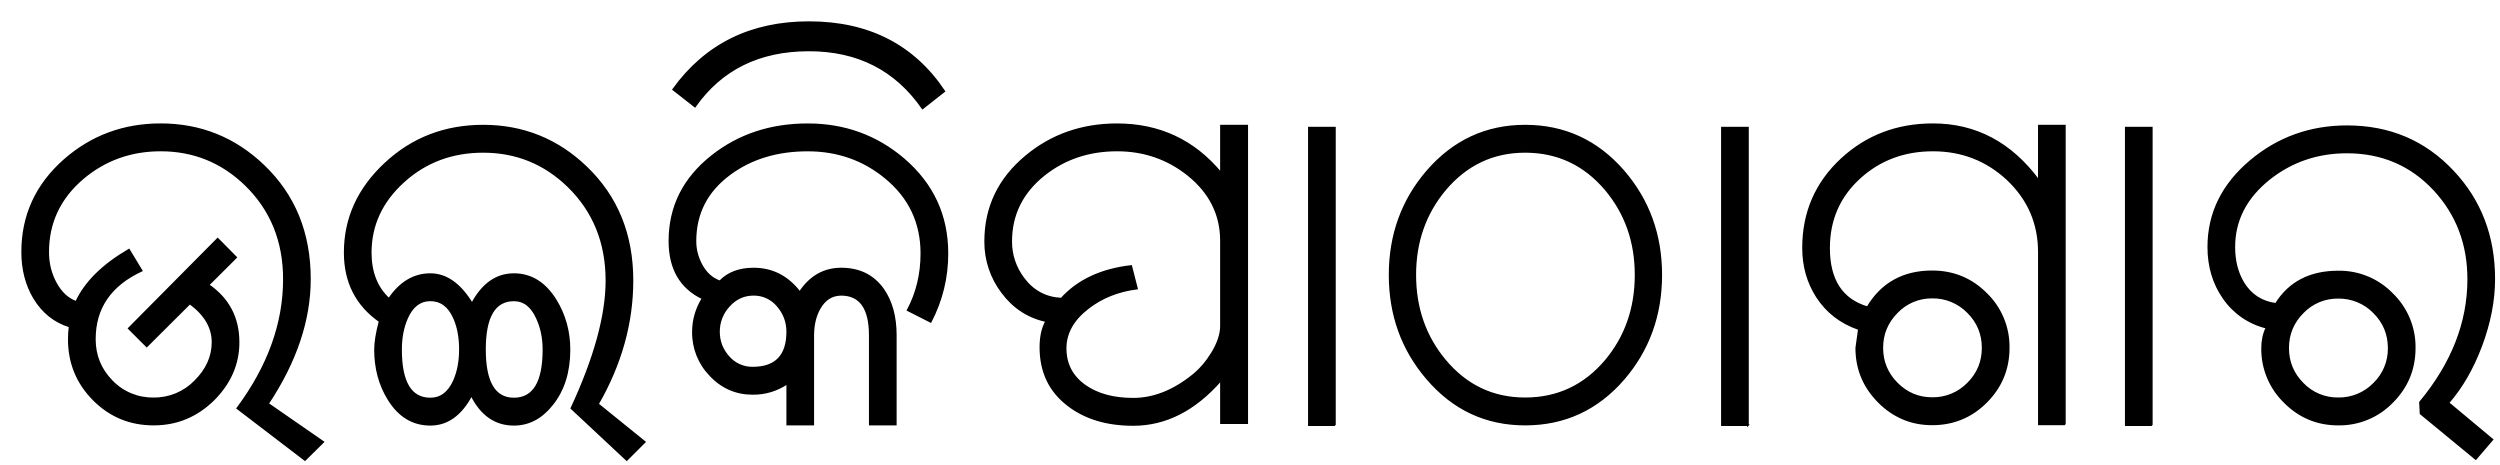
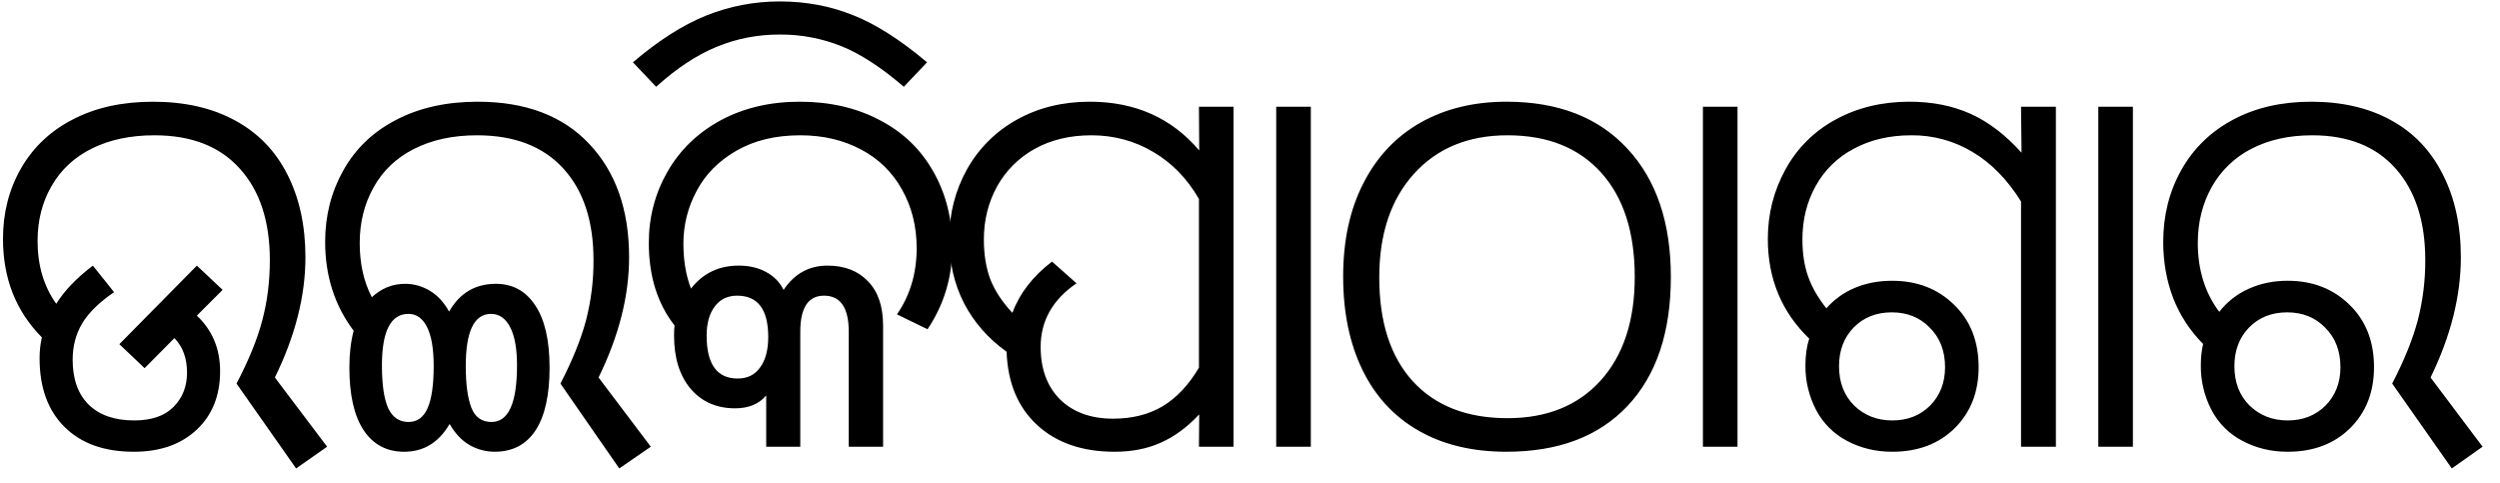
- <svg xmlns="http://www.w3.org/2000/svg" width="113" height="21" fill="none">
-   <path fill="#000" stroke="#000" stroke-miterlimit="10" stroke-width=".071" d="m14.615 19.976-.83.82-3.063-2.341c1.406-1.891 2.109-3.836 2.109-5.835 0-1.716-.577-3.137-1.73-4.26-1.07-1.038-2.35-1.557-3.839-1.557-1.351 0-2.525.423-3.523 1.268C2.7 8.96 2.18 10.066 2.18 11.392c0 .516.118.987.352 1.413.234.426.537.704.91.837.408-.883 1.204-1.67 2.388-2.36l.577.953c-1.412.654-2.118 1.686-2.118 3.096 0 .737.257 1.367.77 1.89a2.546 2.546 0 0 0 1.888.782 2.56 2.56 0 0 0 1.874-.783c.523-.522.784-1.107.784-1.755 0-.66-.341-1.242-1.023-1.747l-1.95 1.942-.816-.816 4.024-4.057.837.847-1.25 1.244c.905.624 1.358 1.489 1.358 2.594 0 .973-.372 1.834-1.117 2.585-.763.757-1.67 1.135-2.721 1.135-1.07 0-1.977-.375-2.721-1.126-.745-.751-1.118-1.66-1.118-2.73 0-.198.013-.39.036-.577-.678-.21-1.213-.636-1.604-1.28-.36-.606-.54-1.303-.54-2.09 0-1.651.637-3.039 1.91-4.162 1.226-1.075 2.676-1.613 4.352-1.613 1.802 0 3.355.625 4.658 1.874 1.394 1.334 2.09 3.043 2.09 5.127 0 1.85-.63 3.727-1.892 5.631l2.497 1.73ZM29.148 19.976l-.82.82-2.505-2.341c1.057-2.275 1.586-4.199 1.586-5.772 0-1.717-.577-3.137-1.73-4.26-1.07-1.037-2.349-1.557-3.838-1.557-1.406 0-2.604.448-3.595 1.345-.991.897-1.487 1.966-1.487 3.208 0 .882.273 1.578.82 2.087.505-.744 1.13-1.117 1.874-1.117.715 0 1.343.442 1.883 1.324.475-.882 1.106-1.324 1.892-1.324.775 0 1.406.39 1.892 1.172.415.672.622 1.42.622 2.243 0 1.01-.261 1.838-.784 2.487-.48.606-1.057.91-1.73.91-.835 0-1.474-.442-1.919-1.325-.474.883-1.093 1.325-1.856 1.325-.793 0-1.426-.384-1.9-1.154-.403-.654-.604-1.402-.604-2.243 0-.33.069-.757.207-1.28-1.051-.738-1.577-1.774-1.577-3.108 0-1.55.611-2.893 1.834-4.031 1.222-1.139 2.698-1.708 4.428-1.708 1.802 0 3.355.625 4.658 1.874 1.393 1.334 2.09 3.043 2.09 5.127 0 1.916-.52 3.777-1.558 5.586l2.117 1.712Zm-8.361-4.172c0-.557-.09-1.035-.27-1.436-.235-.526-.59-.79-1.064-.79-.468 0-.82.27-1.054.808-.18.413-.27.885-.27 1.418 0 1.472.441 2.208 1.324 2.208.469 0 .823-.267 1.063-.8.18-.406.27-.875.27-1.408Zm3.775 0c0-.52-.096-.99-.289-1.41-.24-.543-.588-.815-1.045-.815-.87 0-1.306.738-1.306 2.216 0 1.478.435 2.217 1.306 2.217.889 0 1.334-.736 1.334-2.208ZM42.825 11.452a6.606 6.606 0 0 1-.757 3.1l-1.045-.531c.414-.774.621-1.63.621-2.565 0-1.392-.54-2.532-1.621-3.42-.997-.821-2.169-1.232-3.514-1.232-1.37 0-2.535.35-3.496 1.053-1.051.767-1.577 1.78-1.577 3.04 0 .36.084.704.253 1.034.204.396.486.657.847.783.372-.384.88-.577 1.522-.577.848 0 1.544.355 2.09 1.064.475-.71 1.1-1.064 1.875-1.064.817 0 1.447.31 1.892.927.385.547.577 1.242.577 2.088v4.04h-1.18V15.16c0-1.222-.43-1.833-1.29-1.833-.42 0-.747.21-.981.629-.187.341-.28.742-.28 1.204v4.032h-1.18v-1.855a2.722 2.722 0 0 1-1.559.468c-.756 0-1.4-.282-1.928-.847a2.758 2.758 0 0 1-.775-1.964c0-.528.144-1.03.433-1.505-.997-.48-1.496-1.345-1.496-2.595 0-1.555.646-2.84 1.937-3.856 1.208-.949 2.646-1.423 4.316-1.423 1.664 0 3.111.525 4.343 1.576 1.315 1.129 1.973 2.55 1.973 4.261Zm-7.244 3.541c0-.438-.144-.826-.433-1.162a1.375 1.375 0 0 0-1.09-.505c-.432 0-.8.168-1.104.505a1.686 1.686 0 0 0-.455 1.162c0 .433.146.811.437 1.135a1.4 1.4 0 0 0 1.086.487c1.04 0 1.559-.54 1.559-1.622ZM42.687 4.126l-.989.777c-1.21-1.748-2.92-2.622-5.133-2.622-2.245 0-3.963.847-5.153 2.54l-.989-.776C31.883 2.015 33.93 1 36.565 1c2.69 0 4.73 1.042 6.122 3.126ZM56.376 19.129h-1.19v-1.937c-1.177 1.345-2.498 2.018-3.964 2.018-1.189 0-2.168-.294-2.937-.883-.841-.636-1.261-1.513-1.261-2.63 0-.475.087-.868.26-1.18-.81-.175-1.472-.606-1.986-1.294a3.767 3.767 0 0 1-.77-2.31c0-1.545.612-2.827 1.837-3.848 1.16-.967 2.535-1.45 4.127-1.45 1.91 0 3.475.732 4.694 2.197V5.677h1.19v13.452Zm-1.19-4.41v-3.832c0-1.187-.495-2.18-1.486-2.977-.925-.738-1.994-1.107-3.207-1.107-1.268 0-2.364.366-3.289 1.098-.997.792-1.496 1.797-1.496 3.014 0 .607.184 1.158.55 1.656.432.582 1.003.89 1.712.926.75-.828 1.805-1.321 3.162-1.477l.262 1.025c-.853.109-1.59.403-2.208.882-.678.522-1.018 1.128-1.018 1.818 0 .707.291 1.268.874 1.682.559.396 1.285.594 2.18.594.92 0 1.82-.357 2.704-1.07.33-.27.615-.603.856-.999.27-.444.405-.855.405-1.233ZM60.34 19.219h-1.18V5.767h1.18V19.22ZM75.09 12.425c0 1.82-.565 3.388-1.694 4.704-1.19 1.375-2.676 2.063-4.46 2.063-1.772 0-3.25-.69-4.433-2.073-1.129-1.315-1.694-2.88-1.694-4.694 0-1.808.565-3.37 1.694-4.685 1.19-1.375 2.667-2.063 4.433-2.063 1.778 0 3.262.685 4.451 2.054 1.135 1.315 1.703 2.88 1.703 4.694Zm-1.163 0c0-1.498-.453-2.785-1.36-3.862-.961-1.131-2.171-1.697-3.631-1.697-1.448 0-2.652.57-3.613 1.706-.901 1.077-1.351 2.362-1.351 3.853 0 1.498.45 2.786 1.35 3.863.956 1.143 2.16 1.715 3.614 1.715 1.465 0 2.679-.57 3.64-1.706.901-1.077 1.351-2.368 1.351-3.872ZM79.01 19.219h-1.181V5.767h1.18V19.22ZM93.335 19.183h-1.18v-7.788c0-1.297-.475-2.392-1.424-3.287-.937-.87-2.058-1.305-3.36-1.305-1.298 0-2.4.411-3.307 1.233-.925.84-1.388 1.899-1.388 3.176 0 1.44.576 2.331 1.73 2.673.649-1.081 1.625-1.622 2.928-1.622.961 0 1.778.338 2.451 1.014a3.34 3.34 0 0 1 1.01 2.446c0 .955-.337 1.77-1.01 2.446-.673.676-1.49 1.014-2.451 1.014-.943 0-1.751-.34-2.423-1.018-.673-.678-1.01-1.491-1.01-2.44 0-.018.04-.3.118-.846-.818-.282-1.451-.771-1.901-1.468-.415-.648-.622-1.383-.622-2.206 0-1.602.58-2.94 1.739-4.016 1.135-1.05 2.514-1.575 4.135-1.575 1.935 0 3.529.847 4.784 2.54V5.677h1.18v13.506Zm-3.721-3.46c0-.628-.222-1.163-.667-1.606a2.202 2.202 0 0 0-1.613-.665 2.16 2.16 0 0 0-1.59.669c-.441.445-.662.98-.662 1.601 0 .623.22 1.157.662 1.603.442.445.972.668 1.59.668a2.2 2.2 0 0 0 1.613-.664c.445-.442.667-.977.667-1.606ZM97.263 19.219h-1.18V5.767h1.18V19.22ZM112.742 12.613c0 .967-.195 1.973-.585 3.018-.384 1.021-.879 1.88-1.485 2.576l1.989 1.661-.757.883-2.496-2.055-.027-.513c1.454-1.752 2.181-3.607 2.181-5.563 0-1.585-.511-2.93-1.532-4.034-1.051-1.128-2.367-1.693-3.946-1.693-1.34 0-2.514.403-3.523 1.207-1.045.84-1.568 1.862-1.568 3.068 0 .624.138 1.164.414 1.62.337.545.823.86 1.46.944.606-.973 1.547-1.46 2.82-1.46a3.33 3.33 0 0 1 2.446 1.014 3.333 3.333 0 0 1 1.014 2.446c0 .956-.338 1.771-1.014 2.447a3.332 3.332 0 0 1-2.446 1.013c-.949 0-1.76-.339-2.433-1.018a3.347 3.347 0 0 1-1.009-2.442c0-.342.066-.648.199-.919a3.286 3.286 0 0 1-1.938-1.333c-.462-.66-.693-1.433-.693-2.316 0-1.525.64-2.826 1.919-3.9 1.244-1.04 2.694-1.56 4.352-1.56 1.922 0 3.52.679 4.793 2.036 1.244 1.32 1.865 2.946 1.865 4.873Zm-4.775 3.119c0-.629-.222-1.163-.667-1.606a2.203 2.203 0 0 0-1.613-.665 2.17 2.17 0 0 0-1.599.669c-.441.445-.662.98-.662 1.602 0 .622.22 1.156.662 1.602a2.17 2.17 0 0 0 1.599.668 2.2 2.2 0 0 0 1.613-.664 2.18 2.18 0 0 0 .667-1.606Z" />
+ <svg xmlns="http://www.w3.org/2000/svg" width="145" height="28">
+   <path d="M127.831 19.947a7.722 7.722 0 0 1-1.728-2.637c-.391-1.015-.586-2.109-.586-3.28 0-1.534.351-2.926 1.054-4.176.703-1.25 1.704-2.221 3.003-2.915 1.299-.693 2.808-1.04 4.527-1.04 1.787 0 3.33.357 4.628 1.07 1.309.712 2.31 1.757 3.003 3.134.704 1.367 1.055 2.974 1.055 4.82 0 2.246-.586 4.57-1.758 6.972l3.018 4.014-1.787 1.26-3.457-4.922c.693-1.338 1.186-2.554 1.479-3.648a13.65 13.65 0 0 0 .44-3.515c0-2.246-.572-4.014-1.714-5.303-1.143-1.289-2.759-1.934-4.849-1.934-1.338 0-2.51.26-3.515.777a5.529 5.529 0 0 0-2.315 2.226c-.537.967-.806 2.046-.806 3.238 0 1.562.415 2.895 1.246 3.999a4.44 4.44 0 0 1 1.699-1.333c.683-.313 1.44-.47 2.27-.47 1.446 0 2.642.465 3.589 1.393.947.918 1.421 2.124 1.421 3.618 0 1.445-.464 2.627-1.392 3.545-.927.908-2.133 1.362-3.618 1.362-.957 0-1.831-.21-2.622-.63a4.228 4.228 0 0 1-1.802-1.802 5.463 5.463 0 0 1-.615-2.578c0-.449.044-.864.132-1.245Zm4.878-1.831c-.898 0-1.636.293-2.212.879-.566.586-.85 1.333-.85 2.241 0 .938.293 1.7.879 2.285.596.576 1.333.864 2.212.864.889 0 1.621-.288 2.198-.864.576-.586.864-1.328.864-2.226 0-.938-.293-1.7-.879-2.285-.576-.596-1.314-.894-2.212-.894Zm-8.951-11.924V25.91h-2.007V6.192h2.007ZM104.977 19.64c-1.602-1.544-2.402-3.472-2.402-5.787 0-1.445.342-2.788 1.025-4.028a7.177 7.177 0 0 1 2.9-2.886c1.26-.693 2.691-1.04 4.292-1.04 1.329 0 2.51.235 3.545.703 1.045.47 2.032 1.221 2.959 2.256l-.029-2.666h2.022V25.91h-2.022V11.685c-.791-1.27-1.728-2.226-2.812-2.87a6.764 6.764 0 0 0-3.545-.968c-1.27 0-2.383.26-3.34.777a5.34 5.34 0 0 0-2.212 2.153c-.518.928-.776 1.963-.776 3.106 0 .82.112 1.543.336 2.168.225.625.577 1.235 1.055 1.83a4.512 4.512 0 0 1 1.655-1.186c.645-.273 1.368-.41 2.168-.41 1.446 0 2.642.464 3.589 1.392.948.918 1.421 2.124 1.421 3.618 0 1.445-.464 2.627-1.391 3.545-.928.908-2.134 1.362-3.619 1.362-.957 0-1.831-.21-2.622-.63a4.22 4.22 0 0 1-1.801-1.802 5.451 5.451 0 0 1-.616-2.578c0-.586.074-1.103.22-1.553Zm4.79-1.524c-.898 0-1.636.293-2.212.879-.566.586-.849 1.333-.849 2.241 0 .938.293 1.7.878 2.285.596.576 1.333.864 2.212.864.889 0 1.621-.288 2.198-.864.576-.586.864-1.328.864-2.226 0-.938-.293-1.7-.879-2.285-.576-.596-1.313-.894-2.212-.894Zm-8.951-11.924V25.91h-2.007V6.192h2.007Zm-13.405 20.01c-1.982 0-3.686-.41-5.112-1.23-1.426-.82-2.51-1.998-3.252-3.53-.742-1.534-1.113-3.336-1.113-5.406 0-2.08.39-3.882 1.172-5.405.781-1.534 1.885-2.705 3.31-3.516 1.436-.81 3.1-1.216 4.995-1.216 2.998 0 5.337.908 7.017 2.725 1.68 1.806 2.52 4.287 2.52 7.441 0 3.213-.84 5.708-2.52 7.486-1.67 1.767-4.009 2.65-7.017 2.65Zm.059-18.355c-2.275 0-4.087.748-5.435 2.242-1.337 1.484-2.006 3.486-2.006 6.005 0 2.588.649 4.595 1.948 6.021 1.308 1.426 3.14 2.139 5.493 2.139 2.285 0 4.087-.728 5.405-2.183 1.319-1.465 1.978-3.467 1.978-6.006 0-2.597-.65-4.614-1.948-6.05-1.3-1.445-3.11-2.168-5.435-2.168ZM76.058 6.192V25.91H74.05V6.192h2.007Zm-6.491 19.717.015-1.875c-.694.742-1.436 1.289-2.227 1.64-.781.352-1.675.528-2.68.528-1.866 0-3.36-.513-4.483-1.538-1.123-1.026-1.719-2.446-1.787-4.263-1.074-.771-1.9-1.714-2.476-2.827-.566-1.113-.85-2.354-.85-3.72 0-1.456.343-2.798 1.026-4.029a7.424 7.424 0 0 1 2.9-2.886c1.24-.693 2.652-1.04 4.234-1.04 2.627 0 4.741.943 6.343 2.827l-.015-2.534h2.007V25.91h-2.007Zm0-4.585v-9.785c-.683-1.182-1.567-2.09-2.651-2.725-1.084-.644-2.28-.967-3.59-.967-1.25 0-2.348.264-3.295.791a5.584 5.584 0 0 0-2.183 2.183c-.507.928-.761 1.948-.761 3.062 0 .888.127 1.665.38 2.329.264.664.689 1.308 1.275 1.933.42-1.133 1.187-2.124 2.3-2.973l1.42 1.26c-1.386.947-2.08 2.177-2.08 3.69 0 1.28.377 2.296 1.129 3.048.761.742 1.787 1.113 3.076 1.113 1.103 0 2.06-.24 2.87-.718.811-.488 1.514-1.235 2.11-2.241ZM36.724 3.614c1.475-1.26 2.89-2.163 4.248-2.71a11.377 11.377 0 0 1 4.292-.82c1.494 0 2.9.263 4.219.79 1.318.518 2.754 1.431 4.307 2.74l-1.348 1.42c-1.28-1.103-2.476-1.884-3.589-2.343a9.47 9.47 0 0 0-3.618-.688c-1.29 0-2.51.239-3.662.717-1.162.479-2.33 1.25-3.501 2.315l-1.348-1.421Z" />
+   <path d="M52.045 18.233c.762-1.103 1.143-2.383 1.143-3.838 0-1.26-.283-2.392-.85-3.398a5.717 5.717 0 0 0-2.387-2.33c-1.026-.546-2.198-.82-3.516-.82-1.436 0-2.67.298-3.706.894-1.035.596-1.807 1.377-2.314 2.344a6.378 6.378 0 0 0-.762 3.032c0 .986.146 1.86.44 2.622.693-.889 1.615-1.333 2.768-1.333.605 0 1.133.122 1.582.366.459.244.8.591 1.025 1.04.625-.937 1.475-1.406 2.55-1.406.985 0 1.767.303 2.343.908.586.596.879 1.455.879 2.578v7.017h-1.992v-6.665c0-1.397-.479-2.095-1.436-2.095-.918 0-1.377.698-1.377 2.095v6.665h-1.977v-2.974c-.42.498-1.021.747-1.802.747-1.075 0-1.934-.376-2.578-1.127-.645-.762-.967-1.793-.967-3.091 0-.274.01-.47.03-.586-.997-1.27-1.495-2.866-1.495-4.79 0-1.494.361-2.871 1.084-4.131.723-1.26 1.748-2.251 3.076-2.974 1.338-.722 2.871-1.084 4.6-1.084 1.738 0 3.276.352 4.614 1.055 1.348.693 2.388 1.684 3.12 2.974.742 1.289 1.113 2.753 1.113 4.394 0 1.758-.478 3.35-1.435 4.775l-1.773-.864Zm-9.272-1.084c-.557 0-.991.21-1.304.63-.312.42-.468.982-.468 1.685 0 1.66.6 2.49 1.801 2.49.567 0 1.001-.215 1.304-.645.313-.43.469-1.015.469-1.758 0-1.601-.6-2.402-1.802-2.402ZM26.087 24.59c-.625 1.075-1.504 1.612-2.637 1.612-1.015 0-1.801-.42-2.358-1.26-.547-.84-.82-2.046-.82-3.618 0-.81.083-1.523.249-2.139-1.104-1.464-1.655-3.183-1.655-5.156 0-1.514.351-2.895 1.054-4.145.703-1.26 1.724-2.237 3.062-2.93 1.347-.703 2.925-1.055 4.731-1.055 2.783 0 4.941.816 6.475 2.446 1.543 1.631 2.314 3.824 2.314 6.578 0 2.236-.59 4.56-1.772 6.972l3.032 4.014-1.831 1.26-3.413-4.922c.693-1.338 1.186-2.554 1.48-3.648a13.65 13.65 0 0 0 .439-3.515c0-2.266-.586-4.038-1.758-5.318-1.172-1.279-2.837-1.919-4.995-1.919-1.406 0-2.627.264-3.662.791-1.026.518-1.807 1.26-2.344 2.227-.537.957-.806 2.031-.806 3.223 0 1.21.235 2.26.703 3.15.557-.518 1.202-.777 1.934-.777.498 0 .972.132 1.42.395.45.264.826.67 1.129 1.216.615-1.074 1.518-1.611 2.71-1.611.976 0 1.738.415 2.285 1.245.557.83.835 2.036.835 3.618 0 1.602-.274 2.817-.82 3.647-.547.82-1.333 1.23-2.359 1.23a2.95 2.95 0 0 1-1.45-.38c-.459-.264-.85-.674-1.172-1.23ZM23.7 18.205c-1.026 0-1.539.996-1.539 2.988 0 1.123.122 1.953.367 2.49.254.528.644.791 1.172.791.507 0 .878-.268 1.113-.805.234-.537.351-1.348.351-2.432 0-.996-.127-1.748-.38-2.256-.255-.517-.616-.776-1.084-.776Zm4.79 0c-.977 0-1.465 1.01-1.465 3.032 0 1.035.107 1.836.322 2.402.215.557.605.835 1.172.835.986 0 1.48-1.093 1.48-3.28 0-.968-.133-1.705-.396-2.213-.264-.517-.635-.776-1.114-.776Zm-17.067-2.799 1.494 1.406-1.494 1.494c.898.85 1.348 1.924 1.348 3.223 0 1.416-.455 2.549-1.363 3.398-.908.85-2.124 1.275-3.647 1.275-1.71 0-3.047-.479-4.014-1.436-.967-.957-1.45-2.285-1.45-3.984 0-.43.044-.835.132-1.216C.925 18.052.173 16.148.173 13.853c0-1.513.351-2.88 1.055-4.101C1.94 8.522 2.95 7.574 4.26 6.91 5.568 6.236 7.106 5.9 8.874 5.9c1.846 0 3.433.36 4.76 1.083 1.339.723 2.354 1.773 3.048 3.15.693 1.367 1.04 2.964 1.04 4.79 0 2.236-.591 4.56-1.773 6.972l3.032 4.014-1.801 1.26-3.457-4.922c.712-1.358 1.21-2.578 1.494-3.662.293-1.094.44-2.261.44-3.501 0-2.256-.582-4.024-1.744-5.303-1.152-1.289-2.803-1.934-4.951-1.934-1.387 0-2.593.254-3.618.762C4.328 9.107 3.547 9.83 3 10.777c-.547.938-.82 2.002-.82 3.194 0 1.425.361 2.641 1.084 3.647.468-.752 1.176-1.49 2.124-2.212l1.23 1.538c-.879.606-1.499 1.216-1.86 1.831-.362.615-.542 1.314-.542 2.095 0 1.113.307 1.977.923 2.593.625.615 1.508.922 2.651.922.996 0 1.753-.258 2.27-.776.528-.527.792-1.191.792-1.992 0-.84-.245-1.509-.733-2.007l-1.728 1.743-1.465-1.391 4.497-4.556Z" />
</svg>
